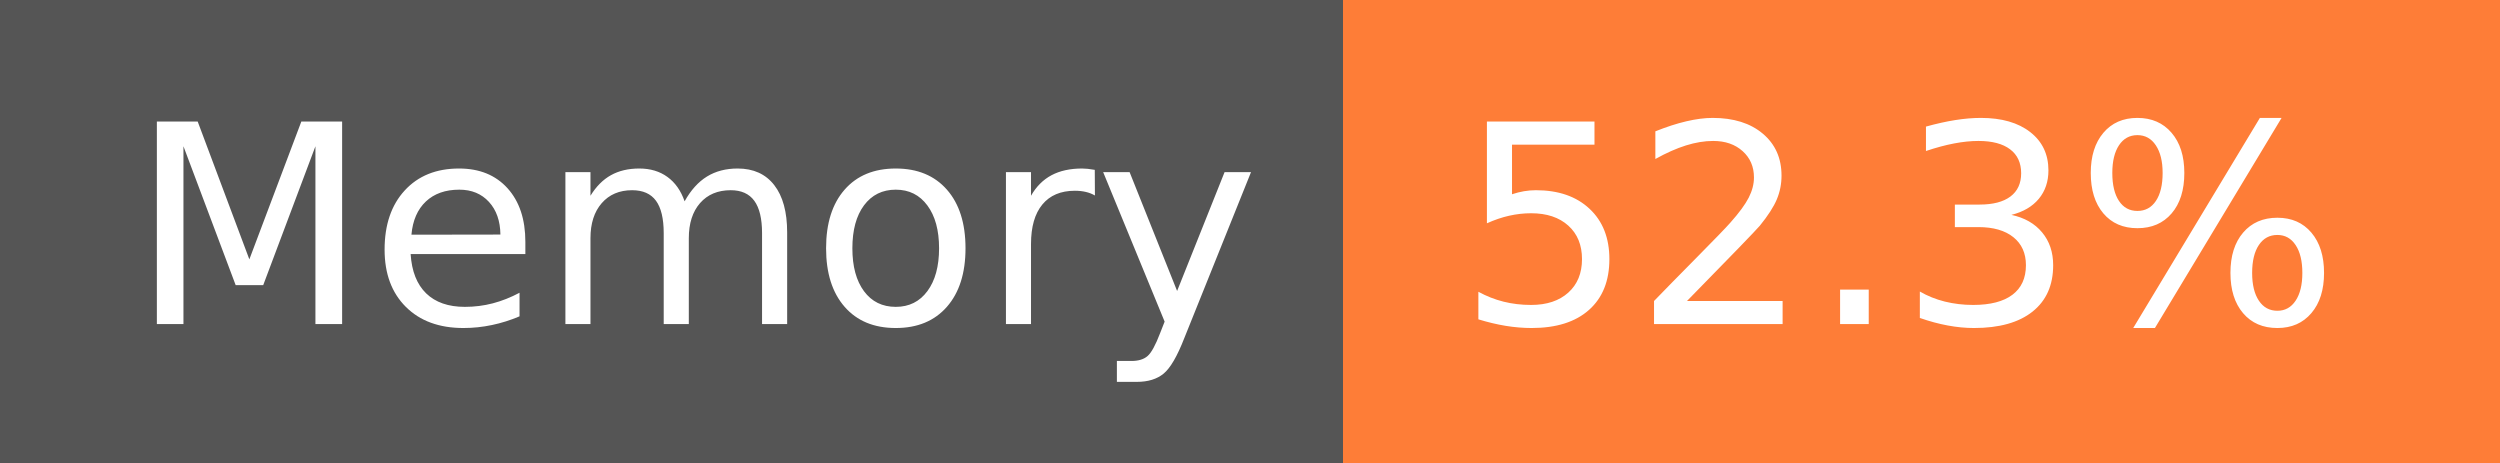
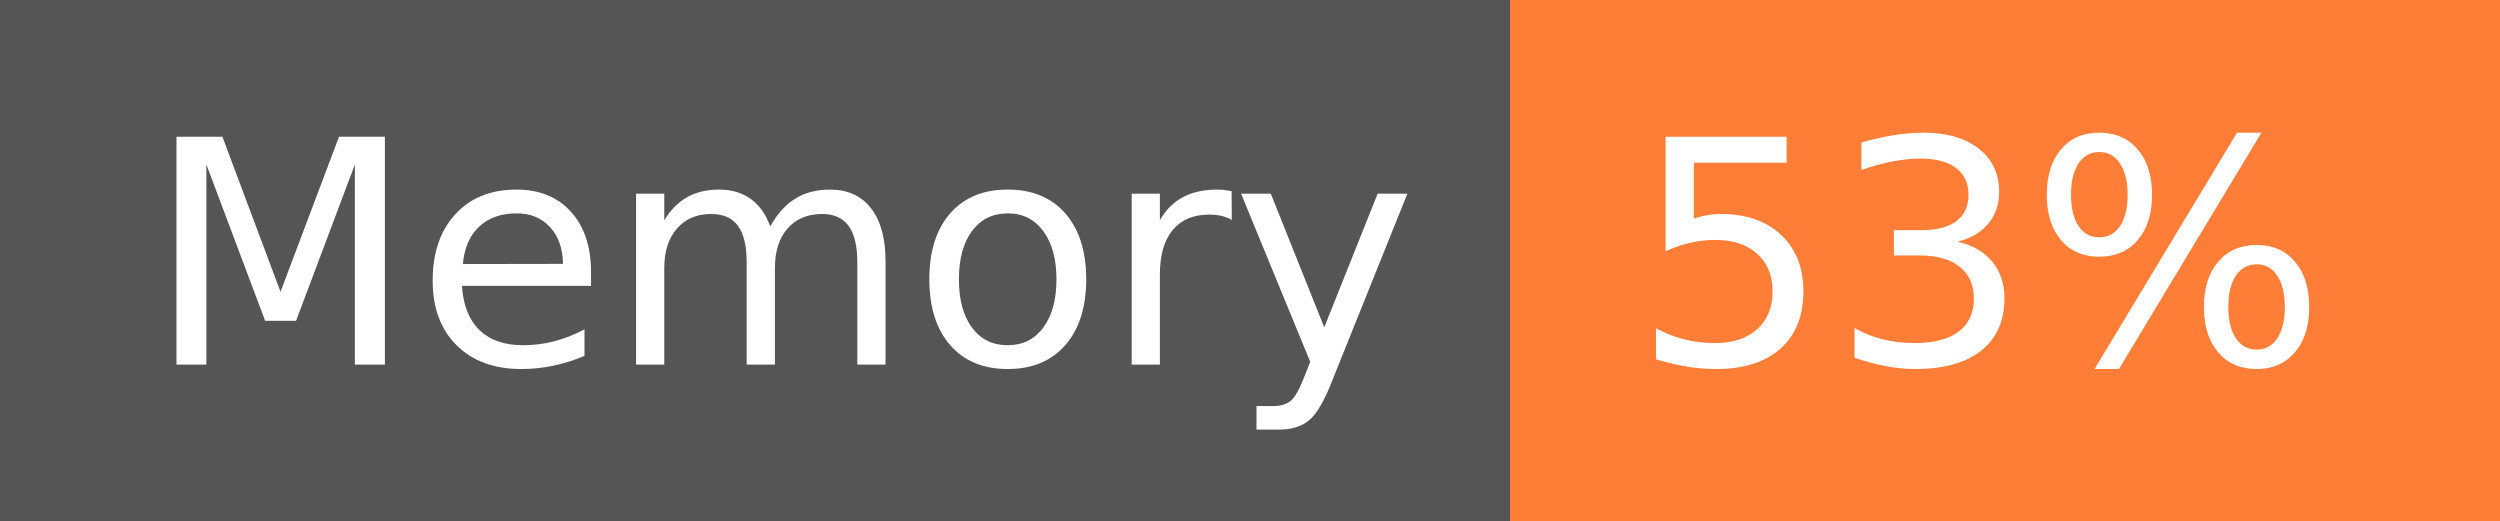
- <svg xmlns="http://www.w3.org/2000/svg" width="108" height="20" role="img" aria-label="Memory: 52.3%">
+ <svg xmlns="http://www.w3.org/2000/svg" width="96" height="20" role="img" aria-label="Memory: 53%">
  <g shape-rendering="crispEdges">
    <rect width="58" height="20" fill="#555" />
-     <rect x="58" width="50" height="20" fill="#fe7d37" />
+     <rect x="58" width="38" height="20" fill="#fe7d37" />
  </g>
  <g fill="#fff" text-anchor="middle" font-family="Verdana,Geneva,DejaVu Sans,sans-serif" text-rendering="geometricPrecision" font-size="120">
    <text x="300" y="140" transform="scale(.1)" fill="#fff" textLength="466">Memory</text>
-     <text x="820" y="140" transform="scale(.1)" fill="#fff" textLength="390">52.3%</text>
+     <text x="760" y="140" transform="scale(.1)" fill="#fff" textLength="276">53%</text>
  </g>
</svg>
